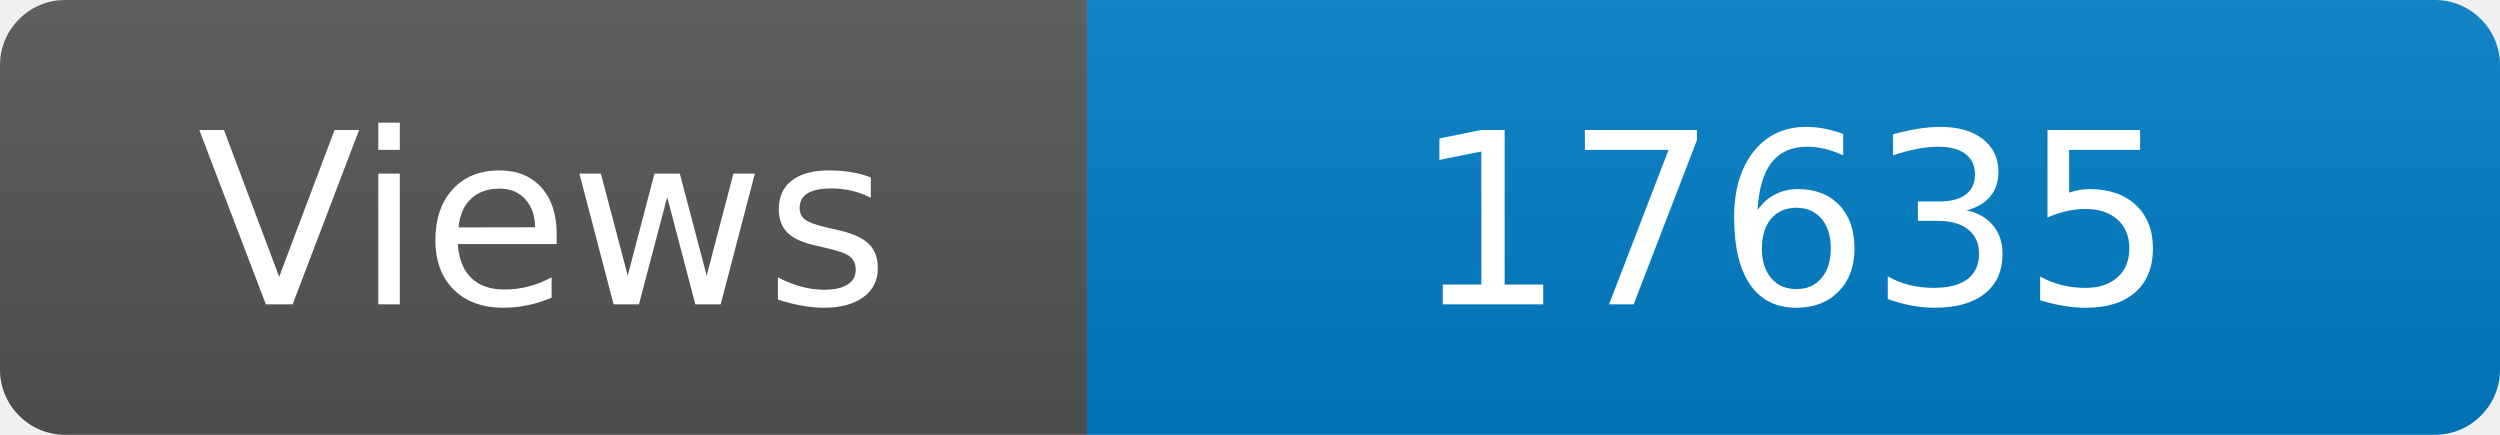
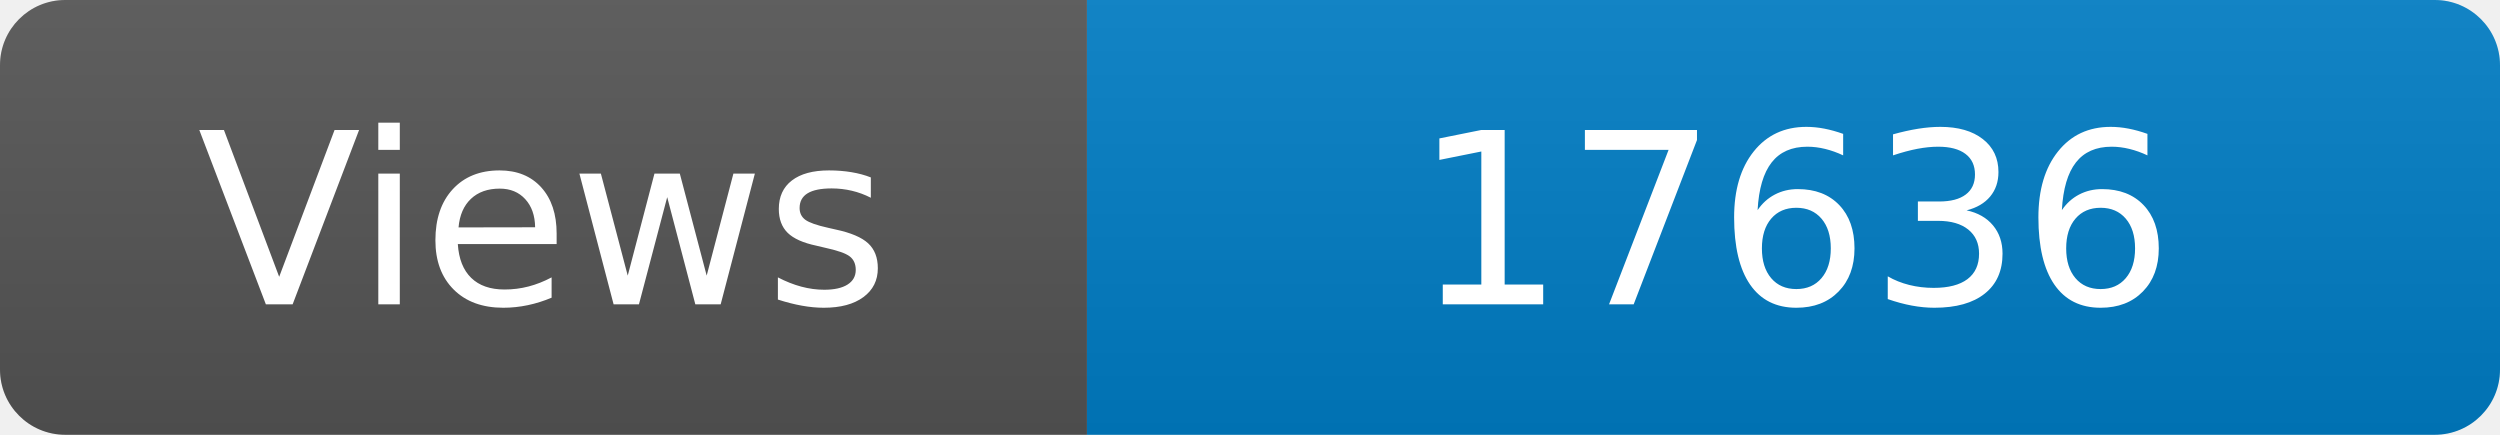
<svg xmlns="http://www.w3.org/2000/svg" width="115" height="20" role="img" aria-label="Maintained?: yes">
  <linearGradient id="s" x2="0" y2="100%">
    <stop offset="0" stop-color="#bbb" stop-opacity=".1" />
    <stop offset="1" stop-opacity=".1" />
  </linearGradient>
  <clipPath id="r">
    <rect width="115" height="20" rx="3" fill="#fff" />
  </clipPath>
  <g clip-path="url(#r)">
    <rect width="50" height="20" fill="#555" />
    <rect x="50" width="160" height="20" fill="#007ec6" />
    <rect width="115" height="20" fill="url(#s)" />
  </g>
  <g fill="#fff" text-anchor="middle" font-family="Verdana,Geneva,DejaVu Sans,sans-serif" font-size="110">
    <text x="250" y="140" transform="scale(.1)" fill="#fff">Views</text>
-     <text x="825" y="140" transform="scale(.1)" fill="#fff">17635</text>
+     <text x="825" y="140" transform="scale(.1)" fill="#fff">17636</text>
  </g>
</svg>
